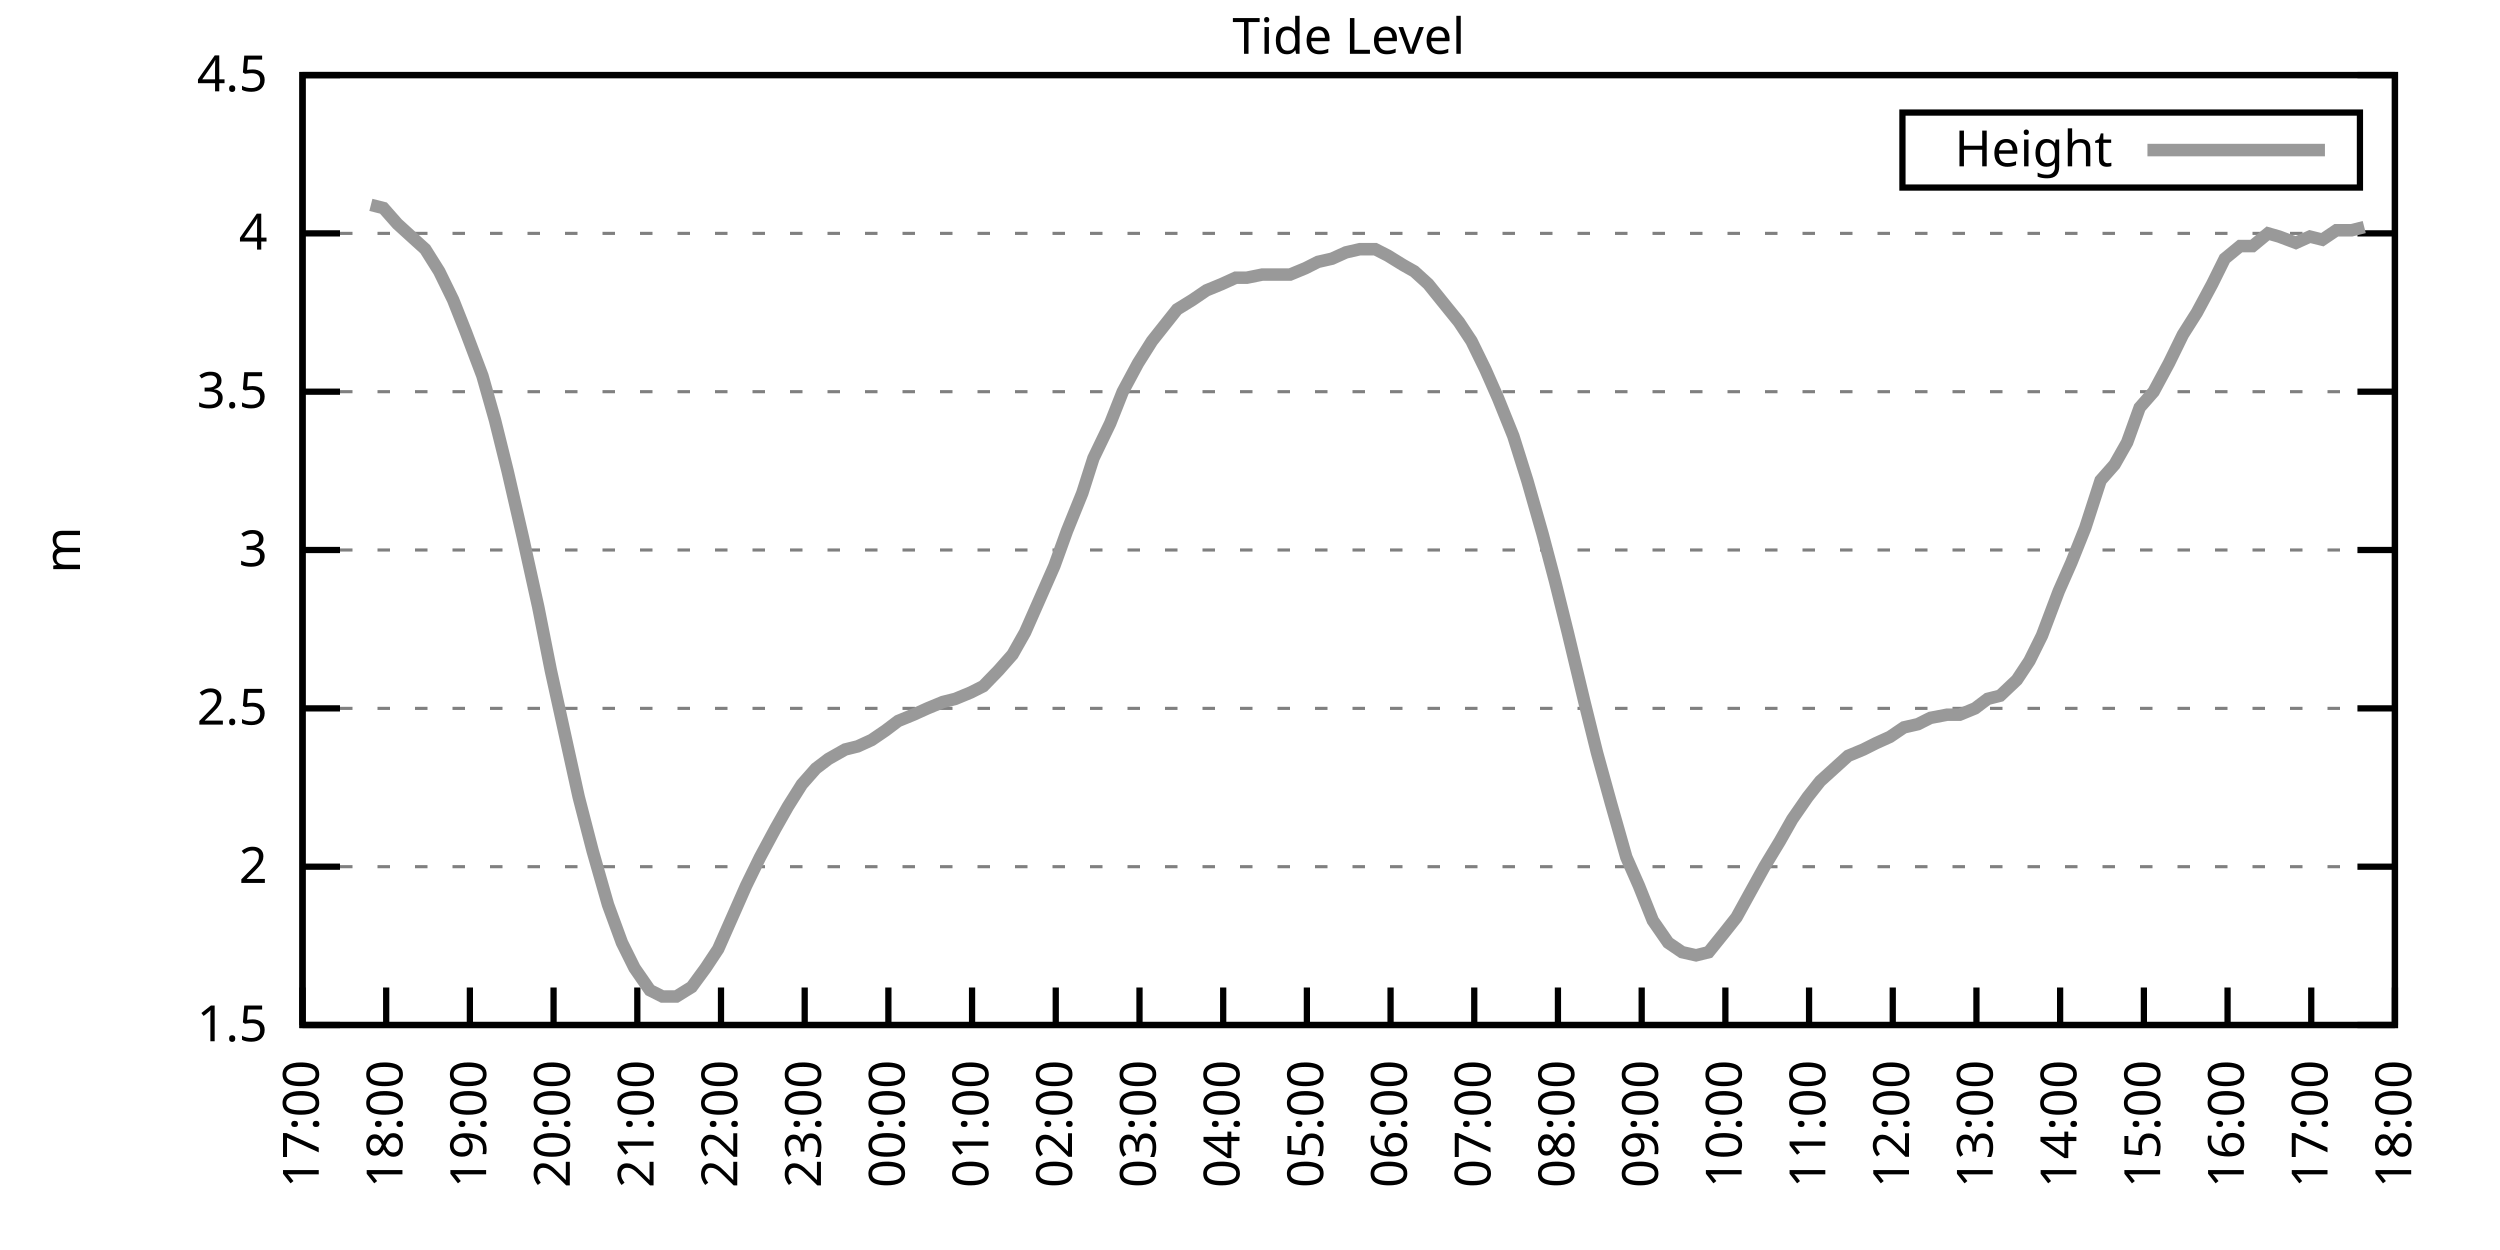
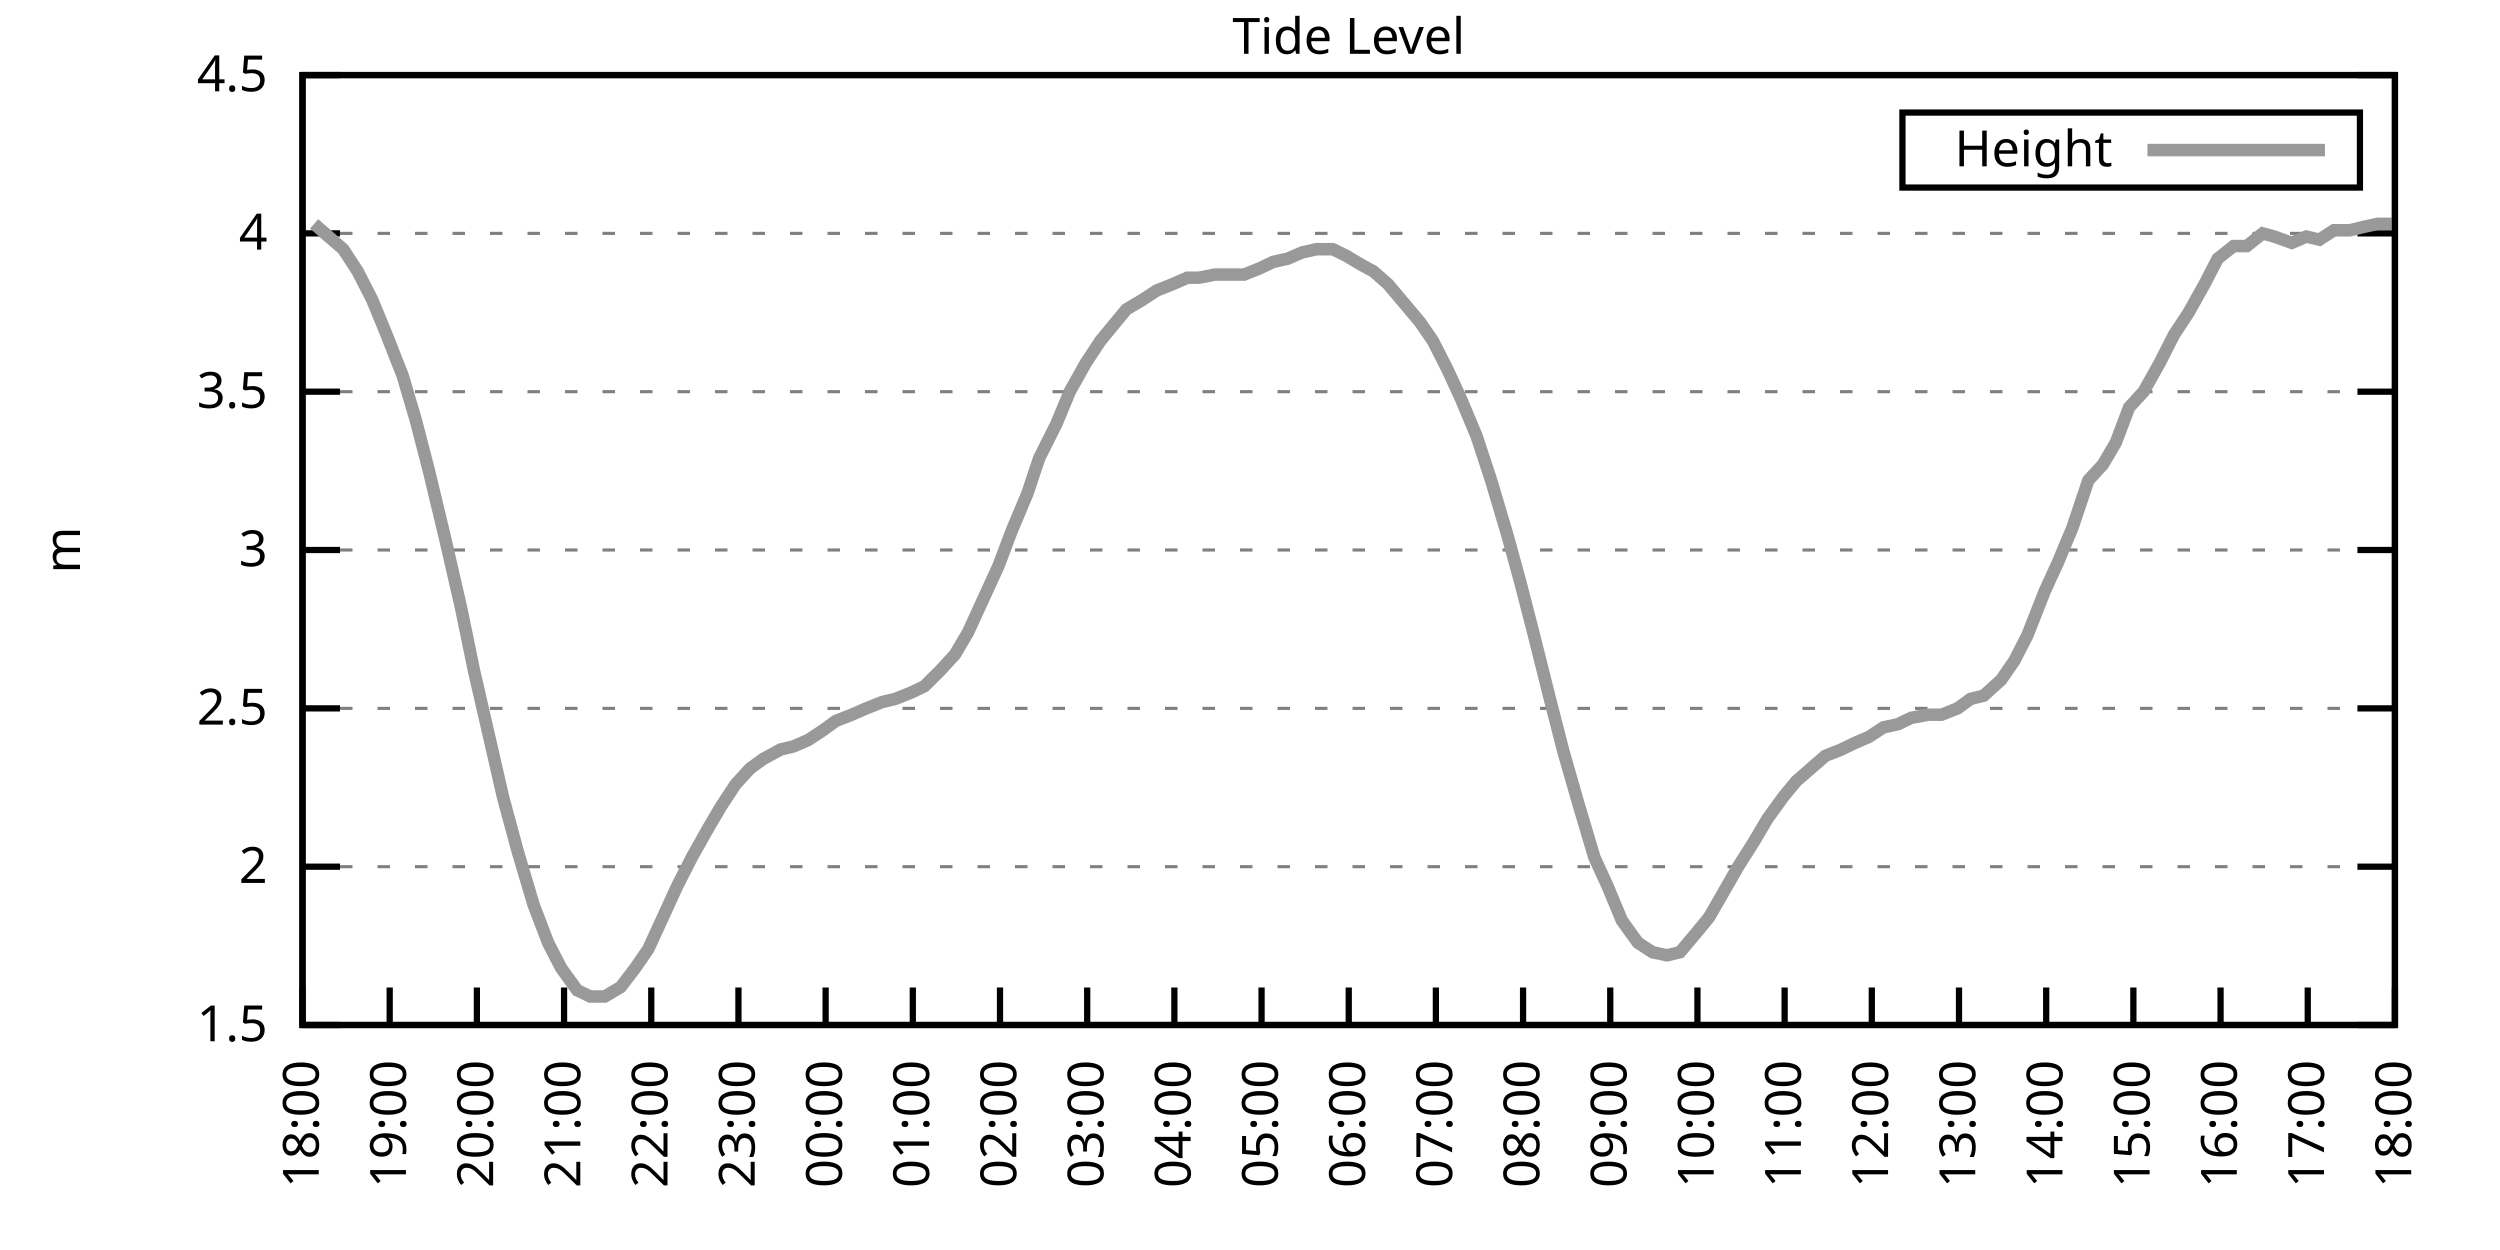
<svg xmlns="http://www.w3.org/2000/svg" xmlns:xlink="http://www.w3.org/1999/xlink" width="400" height="200" viewBox="0 0 400 200">
  <g id="gnuplot_canvas">
    <rect x="0" y="0" width="400" height="200" fill="none" />
    <defs>
      <circle id="gpDot" r="0.5" stroke-width="0.5" stroke="currentColor" />
      <path id="gpPt0" stroke-width="0.333" stroke="currentColor" d="M-1,0 h2 M0,-1 v2" />
      <path id="gpPt1" stroke-width="0.333" stroke="currentColor" d="M-1,-1 L1,1 M1,-1 L-1,1" />
      <path id="gpPt2" stroke-width="0.333" stroke="currentColor" d="M-1,0 L1,0 M0,-1 L0,1 M-1,-1 L1,1 M-1,1 L1,-1" />
      <rect id="gpPt3" stroke-width="0.333" stroke="currentColor" x="-1" y="-1" width="2" height="2" />
      <rect id="gpPt4" stroke-width="0.333" stroke="currentColor" fill="currentColor" x="-1" y="-1" width="2" height="2" />
      <circle id="gpPt5" stroke-width="0.333" stroke="currentColor" cx="0" cy="0" r="1" />
      <use xlink:href="#gpPt5" id="gpPt6" fill="currentColor" stroke="none" />
      <path id="gpPt7" stroke-width="0.333" stroke="currentColor" d="M0,-1.33 L-1.33,0.67 L1.33,0.67 z" />
      <use xlink:href="#gpPt7" id="gpPt8" fill="currentColor" stroke="none" />
      <use xlink:href="#gpPt7" id="gpPt9" stroke="currentColor" transform="rotate(180)" />
      <use xlink:href="#gpPt9" id="gpPt10" fill="currentColor" stroke="none" />
      <use xlink:href="#gpPt3" id="gpPt11" stroke="currentColor" transform="rotate(45)" />
      <use xlink:href="#gpPt11" id="gpPt12" fill="currentColor" stroke="none" />
      <path id="gpPt13" stroke-width="0.333" stroke="currentColor" d="M0,1.330 L1.265,0.411 L0.782,-1.067 L-0.782,-1.076 L-1.265,0.411 z" />
      <use xlink:href="#gpPt13" id="gpPt14" fill="currentColor" stroke="none" />
      <filter id="textbox" filterUnits="objectBoundingBox" x="0" y="0" height="1" width="1">
        <feFlood flood-color="white" flood-opacity="1" result="bgnd" />
        <feComposite in="SourceGraphic" in2="bgnd" operator="atop" />
      </filter>
      <filter id="greybox" filterUnits="objectBoundingBox" x="0" y="0" height="1" width="1">
        <feFlood flood-color="lightgrey" flood-opacity="1" result="grey" />
        <feComposite in="SourceGraphic" in2="grey" operator="atop" />
      </filter>
    </defs>
    <g fill="none" color="white" stroke="currentColor" stroke-width="1.00" stroke-linecap="butt" stroke-linejoin="miter">
</g>
    <g fill="none" color="black" stroke="currentColor" stroke-width="1.00" stroke-linecap="butt" stroke-linejoin="miter">
      <g stroke="none" shape-rendering="crispEdges">
        <polygon fill="rgb(255, 255, 255)" points="48.40,164.00 383.18,164.00 383.18,12.02 48.40,12.02 " />
      </g>
    </g>
    <g fill="none" color="black" stroke="currentColor" stroke-width="1.00" stroke-linecap="butt" stroke-linejoin="miter">
</g>
    <g fill="none" color="black" stroke="black" stroke-width="0.50" stroke-linecap="butt" stroke-linejoin="miter">
</g>
    <g fill="none" color="gray" stroke="currentColor" stroke-width="0.50" stroke-linecap="butt" stroke-linejoin="miter">
      <path stroke="gray" stroke-dasharray="2,4" class="gridline" d="M48.40,164.00 L383.19,164.00  " />
    </g>
    <g fill="none" color="gray" stroke="gray" stroke-width="1.00" stroke-linecap="butt" stroke-linejoin="miter">
</g>
    <g fill="none" color="black" stroke="currentColor" stroke-width="1.00" stroke-linecap="butt" stroke-linejoin="miter">
      <path stroke="black" d="M48.40,164.00 L54.40,164.00 M383.19,164.00 L377.19,164.00  " />
      <g transform="translate(42.80,166.60)" stroke="none" fill="black" font-family="Sans" font-size="8.00" text-anchor="end">
        <text>
          <tspan font-family="Sans"> 1.5</tspan>
        </text>
      </g>
    </g>
    <g fill="none" color="black" stroke="currentColor" stroke-width="1.00" stroke-linecap="butt" stroke-linejoin="miter">
</g>
    <g fill="none" color="black" stroke="black" stroke-width="0.50" stroke-linecap="butt" stroke-linejoin="miter">
</g>
    <g fill="none" color="gray" stroke="currentColor" stroke-width="0.50" stroke-linecap="butt" stroke-linejoin="miter">
      <path stroke="gray" stroke-dasharray="2,4" class="gridline" d="M48.40,138.67 L383.19,138.67  " />
    </g>
    <g fill="none" color="gray" stroke="gray" stroke-width="1.00" stroke-linecap="butt" stroke-linejoin="miter">
</g>
    <g fill="none" color="black" stroke="currentColor" stroke-width="1.00" stroke-linecap="butt" stroke-linejoin="miter">
      <path stroke="black" d="M48.40,138.67 L54.40,138.67 M383.19,138.67 L377.19,138.67  " />
      <g transform="translate(42.80,141.27)" stroke="none" fill="black" font-family="Sans" font-size="8.00" text-anchor="end">
        <text>
          <tspan font-family="Sans"> 2</tspan>
        </text>
      </g>
    </g>
    <g fill="none" color="black" stroke="currentColor" stroke-width="1.00" stroke-linecap="butt" stroke-linejoin="miter">
</g>
    <g fill="none" color="black" stroke="black" stroke-width="0.50" stroke-linecap="butt" stroke-linejoin="miter">
</g>
    <g fill="none" color="gray" stroke="currentColor" stroke-width="0.50" stroke-linecap="butt" stroke-linejoin="miter">
      <path stroke="gray" stroke-dasharray="2,4" class="gridline" d="M48.40,113.34 L383.19,113.34  " />
    </g>
    <g fill="none" color="gray" stroke="gray" stroke-width="1.00" stroke-linecap="butt" stroke-linejoin="miter">
</g>
    <g fill="none" color="black" stroke="currentColor" stroke-width="1.00" stroke-linecap="butt" stroke-linejoin="miter">
      <path stroke="black" d="M48.40,113.34 L54.40,113.34 M383.19,113.34 L377.19,113.34  " />
      <g transform="translate(42.80,115.94)" stroke="none" fill="black" font-family="Sans" font-size="8.00" text-anchor="end">
        <text>
          <tspan font-family="Sans"> 2.5</tspan>
        </text>
      </g>
    </g>
    <g fill="none" color="black" stroke="currentColor" stroke-width="1.00" stroke-linecap="butt" stroke-linejoin="miter">
</g>
    <g fill="none" color="black" stroke="black" stroke-width="0.50" stroke-linecap="butt" stroke-linejoin="miter">
</g>
    <g fill="none" color="gray" stroke="currentColor" stroke-width="0.50" stroke-linecap="butt" stroke-linejoin="miter">
      <path stroke="gray" stroke-dasharray="2,4" class="gridline" d="M48.40,88.00 L383.19,88.00  " />
    </g>
    <g fill="none" color="gray" stroke="gray" stroke-width="1.00" stroke-linecap="butt" stroke-linejoin="miter">
</g>
    <g fill="none" color="black" stroke="currentColor" stroke-width="1.00" stroke-linecap="butt" stroke-linejoin="miter">
      <path stroke="black" d="M48.40,88.00 L54.40,88.00 M383.19,88.00 L377.19,88.00  " />
      <g transform="translate(42.80,90.60)" stroke="none" fill="black" font-family="Sans" font-size="8.00" text-anchor="end">
        <text>
          <tspan font-family="Sans"> 3</tspan>
        </text>
      </g>
    </g>
    <g fill="none" color="black" stroke="currentColor" stroke-width="1.00" stroke-linecap="butt" stroke-linejoin="miter">
</g>
    <g fill="none" color="black" stroke="black" stroke-width="0.50" stroke-linecap="butt" stroke-linejoin="miter">
</g>
    <g fill="none" color="gray" stroke="currentColor" stroke-width="0.50" stroke-linecap="butt" stroke-linejoin="miter">
      <path stroke="gray" stroke-dasharray="2,4" class="gridline" d="M48.40,62.67 L383.19,62.67  " />
    </g>
    <g fill="none" color="gray" stroke="gray" stroke-width="1.00" stroke-linecap="butt" stroke-linejoin="miter">
</g>
    <g fill="none" color="black" stroke="currentColor" stroke-width="1.00" stroke-linecap="butt" stroke-linejoin="miter">
      <path stroke="black" d="M48.40,62.67 L54.40,62.67 M383.19,62.67 L377.19,62.67  " />
      <g transform="translate(42.80,65.27)" stroke="none" fill="black" font-family="Sans" font-size="8.00" text-anchor="end">
        <text>
          <tspan font-family="Sans"> 3.5</tspan>
        </text>
      </g>
    </g>
    <g fill="none" color="black" stroke="currentColor" stroke-width="1.00" stroke-linecap="butt" stroke-linejoin="miter">
</g>
    <g fill="none" color="black" stroke="black" stroke-width="0.50" stroke-linecap="butt" stroke-linejoin="miter">
</g>
    <g fill="none" color="gray" stroke="currentColor" stroke-width="0.50" stroke-linecap="butt" stroke-linejoin="miter">
      <path stroke="gray" stroke-dasharray="2,4" class="gridline" d="M48.40,37.34 L383.19,37.34  " />
    </g>
    <g fill="none" color="gray" stroke="gray" stroke-width="1.00" stroke-linecap="butt" stroke-linejoin="miter">
</g>
    <g fill="none" color="black" stroke="currentColor" stroke-width="1.00" stroke-linecap="butt" stroke-linejoin="miter">
      <path stroke="black" d="M48.40,37.34 L54.40,37.34 M383.19,37.34 L377.19,37.34  " />
      <g transform="translate(42.80,39.94)" stroke="none" fill="black" font-family="Sans" font-size="8.00" text-anchor="end">
        <text>
          <tspan font-family="Sans"> 4</tspan>
        </text>
      </g>
    </g>
    <g fill="none" color="black" stroke="currentColor" stroke-width="1.00" stroke-linecap="butt" stroke-linejoin="miter">
</g>
    <g fill="none" color="black" stroke="black" stroke-width="0.50" stroke-linecap="butt" stroke-linejoin="miter">
</g>
    <g fill="none" color="gray" stroke="currentColor" stroke-width="0.50" stroke-linecap="butt" stroke-linejoin="miter">
      <path stroke="gray" stroke-dasharray="2,4" class="gridline" d="M48.40,12.01 L383.19,12.01  " />
    </g>
    <g fill="none" color="gray" stroke="gray" stroke-width="1.00" stroke-linecap="butt" stroke-linejoin="miter">
</g>
    <g fill="none" color="black" stroke="currentColor" stroke-width="1.00" stroke-linecap="butt" stroke-linejoin="miter">
      <path stroke="black" d="M48.40,12.01 L54.40,12.01 M383.19,12.01 L377.19,12.01  " />
      <g transform="translate(42.80,14.61)" stroke="none" fill="black" font-family="Sans" font-size="8.00" text-anchor="end">
        <text>
          <tspan font-family="Sans"> 4.5</tspan>
        </text>
      </g>
    </g>
    <g fill="none" color="black" stroke="currentColor" stroke-width="1.00" stroke-linecap="butt" stroke-linejoin="miter">
      <path stroke="black" d="M48.40,164.00 L48.40,158.00  " />
      <g transform="translate(51.00,169.60) rotate(270.00)" stroke="none" fill="black" font-family="Sans" font-size="8.00" text-anchor="end">
        <text>
-           <tspan font-family="Sans">17:00</tspan>
-         </text>
-       </g>
-     </g>
-     <g fill="none" color="black" stroke="currentColor" stroke-width="1.00" stroke-linecap="butt" stroke-linejoin="miter">
-       <path stroke="black" d="M61.79,164.00 L61.79,158.00  " />
-       <g transform="translate(64.39,169.60) rotate(270.00)" stroke="none" fill="black" font-family="Sans" font-size="8.00" text-anchor="end">
-         <text>
          <tspan font-family="Sans">18:00</tspan>
        </text>
      </g>
    </g>
    <g fill="none" color="black" stroke="currentColor" stroke-width="1.00" stroke-linecap="butt" stroke-linejoin="miter">
-       <path stroke="black" d="M75.18,164.00 L75.18,158.00  " />
-       <g transform="translate(77.78,169.60) rotate(270.00)" stroke="none" fill="black" font-family="Sans" font-size="8.00" text-anchor="end">
+       <path stroke="black" d="M62.35,164.00 L62.35,158.00  " />
+       <g transform="translate(64.95,169.60) rotate(270.00)" stroke="none" fill="black" font-family="Sans" font-size="8.00" text-anchor="end">
        <text>
          <tspan font-family="Sans">19:00</tspan>
        </text>
      </g>
    </g>
    <g fill="none" color="black" stroke="currentColor" stroke-width="1.00" stroke-linecap="butt" stroke-linejoin="miter">
-       <path stroke="black" d="M88.57,164.00 L88.57,158.00  " />
-       <g transform="translate(91.17,169.60) rotate(270.00)" stroke="none" fill="black" font-family="Sans" font-size="8.00" text-anchor="end">
+       <path stroke="black" d="M76.30,164.00 L76.30,158.00  " />
+       <g transform="translate(78.90,169.60) rotate(270.00)" stroke="none" fill="black" font-family="Sans" font-size="8.00" text-anchor="end">
        <text>
          <tspan font-family="Sans">20:00</tspan>
        </text>
      </g>
    </g>
    <g fill="none" color="black" stroke="currentColor" stroke-width="1.00" stroke-linecap="butt" stroke-linejoin="miter">
-       <path stroke="black" d="M101.97,164.00 L101.97,158.00  " />
-       <g transform="translate(104.57,169.60) rotate(270.00)" stroke="none" fill="black" font-family="Sans" font-size="8.00" text-anchor="end">
+       <path stroke="black" d="M90.25,164.00 L90.25,158.00  " />
+       <g transform="translate(92.85,169.60) rotate(270.00)" stroke="none" fill="black" font-family="Sans" font-size="8.00" text-anchor="end">
        <text>
          <tspan font-family="Sans">21:00</tspan>
        </text>
      </g>
    </g>
    <g fill="none" color="black" stroke="currentColor" stroke-width="1.00" stroke-linecap="butt" stroke-linejoin="miter">
-       <path stroke="black" d="M115.36,164.00 L115.36,158.00  " />
-       <g transform="translate(117.96,169.60) rotate(270.00)" stroke="none" fill="black" font-family="Sans" font-size="8.00" text-anchor="end">
+       <path stroke="black" d="M104.20,164.00 L104.20,158.00  " />
+       <g transform="translate(106.80,169.60) rotate(270.00)" stroke="none" fill="black" font-family="Sans" font-size="8.00" text-anchor="end">
        <text>
          <tspan font-family="Sans">22:00</tspan>
        </text>
      </g>
    </g>
    <g fill="none" color="black" stroke="currentColor" stroke-width="1.00" stroke-linecap="butt" stroke-linejoin="miter">
-       <path stroke="black" d="M128.75,164.00 L128.75,158.00  " />
-       <g transform="translate(131.35,169.60) rotate(270.00)" stroke="none" fill="black" font-family="Sans" font-size="8.00" text-anchor="end">
+       <path stroke="black" d="M118.15,164.00 L118.15,158.00  " />
+       <g transform="translate(120.75,169.60) rotate(270.00)" stroke="none" fill="black" font-family="Sans" font-size="8.00" text-anchor="end">
        <text>
          <tspan font-family="Sans">23:00</tspan>
        </text>
      </g>
    </g>
    <g fill="none" color="black" stroke="currentColor" stroke-width="1.00" stroke-linecap="butt" stroke-linejoin="miter">
-       <path stroke="black" d="M142.14,164.00 L142.14,158.00  " />
-       <g transform="translate(144.74,169.60) rotate(270.00)" stroke="none" fill="black" font-family="Sans" font-size="8.00" text-anchor="end">
+       <path stroke="black" d="M132.10,164.00 L132.10,158.00  " />
+       <g transform="translate(134.70,169.60) rotate(270.00)" stroke="none" fill="black" font-family="Sans" font-size="8.00" text-anchor="end">
        <text>
          <tspan font-family="Sans">00:00</tspan>
        </text>
      </g>
    </g>
    <g fill="none" color="black" stroke="currentColor" stroke-width="1.00" stroke-linecap="butt" stroke-linejoin="miter">
-       <path stroke="black" d="M155.53,164.00 L155.53,158.00  " />
-       <g transform="translate(158.13,169.60) rotate(270.00)" stroke="none" fill="black" font-family="Sans" font-size="8.00" text-anchor="end">
+       <path stroke="black" d="M146.05,164.00 L146.05,158.00  " />
+       <g transform="translate(148.65,169.60) rotate(270.00)" stroke="none" fill="black" font-family="Sans" font-size="8.00" text-anchor="end">
        <text>
          <tspan font-family="Sans">01:00</tspan>
        </text>
      </g>
    </g>
    <g fill="none" color="black" stroke="currentColor" stroke-width="1.00" stroke-linecap="butt" stroke-linejoin="miter">
-       <path stroke="black" d="M168.92,164.00 L168.92,158.00  " />
-       <g transform="translate(171.52,169.60) rotate(270.00)" stroke="none" fill="black" font-family="Sans" font-size="8.00" text-anchor="end">
+       <path stroke="black" d="M160.00,164.00 L160.00,158.00  " />
+       <g transform="translate(162.60,169.60) rotate(270.00)" stroke="none" fill="black" font-family="Sans" font-size="8.00" text-anchor="end">
        <text>
          <tspan font-family="Sans">02:00</tspan>
        </text>
      </g>
    </g>
    <g fill="none" color="black" stroke="currentColor" stroke-width="1.00" stroke-linecap="butt" stroke-linejoin="miter">
-       <path stroke="black" d="M182.32,164.00 L182.32,158.00  " />
-       <g transform="translate(184.92,169.60) rotate(270.00)" stroke="none" fill="black" font-family="Sans" font-size="8.00" text-anchor="end">
+       <path stroke="black" d="M173.95,164.00 L173.95,158.00  " />
+       <g transform="translate(176.55,169.60) rotate(270.00)" stroke="none" fill="black" font-family="Sans" font-size="8.00" text-anchor="end">
        <text>
          <tspan font-family="Sans">03:00</tspan>
        </text>
      </g>
    </g>
    <g fill="none" color="black" stroke="currentColor" stroke-width="1.00" stroke-linecap="butt" stroke-linejoin="miter">
-       <path stroke="black" d="M195.71,164.00 L195.71,158.00  " />
-       <g transform="translate(198.31,169.60) rotate(270.00)" stroke="none" fill="black" font-family="Sans" font-size="8.00" text-anchor="end">
+       <path stroke="black" d="M187.90,164.00 L187.90,158.00  " />
+       <g transform="translate(190.50,169.60) rotate(270.00)" stroke="none" fill="black" font-family="Sans" font-size="8.00" text-anchor="end">
        <text>
          <tspan font-family="Sans">04:00</tspan>
        </text>
      </g>
    </g>
    <g fill="none" color="black" stroke="currentColor" stroke-width="1.00" stroke-linecap="butt" stroke-linejoin="miter">
-       <path stroke="black" d="M209.10,164.00 L209.10,158.00  " />
-       <g transform="translate(211.70,169.60) rotate(270.00)" stroke="none" fill="black" font-family="Sans" font-size="8.00" text-anchor="end">
+       <path stroke="black" d="M201.85,164.00 L201.85,158.00  " />
+       <g transform="translate(204.45,169.60) rotate(270.00)" stroke="none" fill="black" font-family="Sans" font-size="8.00" text-anchor="end">
        <text>
          <tspan font-family="Sans">05:00</tspan>
        </text>
      </g>
    </g>
    <g fill="none" color="black" stroke="currentColor" stroke-width="1.00" stroke-linecap="butt" stroke-linejoin="miter">
-       <path stroke="black" d="M222.49,164.00 L222.49,158.00  " />
-       <g transform="translate(225.09,169.60) rotate(270.00)" stroke="none" fill="black" font-family="Sans" font-size="8.00" text-anchor="end">
+       <path stroke="black" d="M215.80,164.00 L215.80,158.00  " />
+       <g transform="translate(218.40,169.60) rotate(270.00)" stroke="none" fill="black" font-family="Sans" font-size="8.00" text-anchor="end">
        <text>
          <tspan font-family="Sans">06:00</tspan>
        </text>
      </g>
    </g>
    <g fill="none" color="black" stroke="currentColor" stroke-width="1.00" stroke-linecap="butt" stroke-linejoin="miter">
-       <path stroke="black" d="M235.88,164.00 L235.88,158.00  " />
-       <g transform="translate(238.48,169.60) rotate(270.00)" stroke="none" fill="black" font-family="Sans" font-size="8.00" text-anchor="end">
+       <path stroke="black" d="M229.74,164.00 L229.74,158.00  " />
+       <g transform="translate(232.34,169.60) rotate(270.00)" stroke="none" fill="black" font-family="Sans" font-size="8.00" text-anchor="end">
        <text>
          <tspan font-family="Sans">07:00</tspan>
        </text>
      </g>
    </g>
    <g fill="none" color="black" stroke="currentColor" stroke-width="1.00" stroke-linecap="butt" stroke-linejoin="miter">
-       <path stroke="black" d="M249.27,164.00 L249.27,158.00  " />
-       <g transform="translate(251.87,169.60) rotate(270.00)" stroke="none" fill="black" font-family="Sans" font-size="8.00" text-anchor="end">
+       <path stroke="black" d="M243.69,164.00 L243.69,158.00  " />
+       <g transform="translate(246.29,169.60) rotate(270.00)" stroke="none" fill="black" font-family="Sans" font-size="8.00" text-anchor="end">
        <text>
          <tspan font-family="Sans">08:00</tspan>
        </text>
      </g>
    </g>
    <g fill="none" color="black" stroke="currentColor" stroke-width="1.00" stroke-linecap="butt" stroke-linejoin="miter">
-       <path stroke="black" d="M262.67,164.00 L262.67,158.00  " />
-       <g transform="translate(265.27,169.60) rotate(270.00)" stroke="none" fill="black" font-family="Sans" font-size="8.00" text-anchor="end">
+       <path stroke="black" d="M257.64,164.00 L257.64,158.00  " />
+       <g transform="translate(260.24,169.60) rotate(270.00)" stroke="none" fill="black" font-family="Sans" font-size="8.00" text-anchor="end">
        <text>
          <tspan font-family="Sans">09:00</tspan>
        </text>
      </g>
    </g>
    <g fill="none" color="black" stroke="currentColor" stroke-width="1.00" stroke-linecap="butt" stroke-linejoin="miter">
-       <path stroke="black" d="M276.06,164.00 L276.06,158.00  " />
-       <g transform="translate(278.66,169.60) rotate(270.00)" stroke="none" fill="black" font-family="Sans" font-size="8.00" text-anchor="end">
+       <path stroke="black" d="M271.59,164.00 L271.59,158.00  " />
+       <g transform="translate(274.19,169.60) rotate(270.00)" stroke="none" fill="black" font-family="Sans" font-size="8.00" text-anchor="end">
        <text>
          <tspan font-family="Sans">10:00</tspan>
        </text>
      </g>
    </g>
    <g fill="none" color="black" stroke="currentColor" stroke-width="1.00" stroke-linecap="butt" stroke-linejoin="miter">
-       <path stroke="black" d="M289.45,164.00 L289.45,158.00  " />
-       <g transform="translate(292.05,169.60) rotate(270.00)" stroke="none" fill="black" font-family="Sans" font-size="8.00" text-anchor="end">
+       <path stroke="black" d="M285.54,164.00 L285.54,158.00  " />
+       <g transform="translate(288.14,169.60) rotate(270.00)" stroke="none" fill="black" font-family="Sans" font-size="8.00" text-anchor="end">
        <text>
          <tspan font-family="Sans">11:00</tspan>
        </text>
      </g>
    </g>
    <g fill="none" color="black" stroke="currentColor" stroke-width="1.00" stroke-linecap="butt" stroke-linejoin="miter">
-       <path stroke="black" d="M302.84,164.00 L302.84,158.00  " />
-       <g transform="translate(305.44,169.60) rotate(270.00)" stroke="none" fill="black" font-family="Sans" font-size="8.00" text-anchor="end">
+       <path stroke="black" d="M299.49,164.00 L299.49,158.00  " />
+       <g transform="translate(302.09,169.60) rotate(270.00)" stroke="none" fill="black" font-family="Sans" font-size="8.00" text-anchor="end">
        <text>
          <tspan font-family="Sans">12:00</tspan>
        </text>
      </g>
    </g>
    <g fill="none" color="black" stroke="currentColor" stroke-width="1.00" stroke-linecap="butt" stroke-linejoin="miter">
-       <path stroke="black" d="M316.23,164.00 L316.23,158.00  " />
-       <g transform="translate(318.83,169.60) rotate(270.00)" stroke="none" fill="black" font-family="Sans" font-size="8.00" text-anchor="end">
+       <path stroke="black" d="M313.44,164.00 L313.44,158.00  " />
+       <g transform="translate(316.04,169.60) rotate(270.00)" stroke="none" fill="black" font-family="Sans" font-size="8.00" text-anchor="end">
        <text>
          <tspan font-family="Sans">13:00</tspan>
        </text>
      </g>
    </g>
    <g fill="none" color="black" stroke="currentColor" stroke-width="1.00" stroke-linecap="butt" stroke-linejoin="miter">
-       <path stroke="black" d="M329.62,164.00 L329.62,158.00  " />
-       <g transform="translate(332.22,169.60) rotate(270.00)" stroke="none" fill="black" font-family="Sans" font-size="8.00" text-anchor="end">
+       <path stroke="black" d="M327.39,164.00 L327.39,158.00  " />
+       <g transform="translate(329.99,169.60) rotate(270.00)" stroke="none" fill="black" font-family="Sans" font-size="8.00" text-anchor="end">
        <text>
          <tspan font-family="Sans">14:00</tspan>
        </text>
      </g>
    </g>
    <g fill="none" color="black" stroke="currentColor" stroke-width="1.00" stroke-linecap="butt" stroke-linejoin="miter">
-       <path stroke="black" d="M343.02,164.00 L343.02,158.00  " />
-       <g transform="translate(345.62,169.60) rotate(270.00)" stroke="none" fill="black" font-family="Sans" font-size="8.00" text-anchor="end">
+       <path stroke="black" d="M341.34,164.00 L341.34,158.00  " />
+       <g transform="translate(343.94,169.60) rotate(270.00)" stroke="none" fill="black" font-family="Sans" font-size="8.00" text-anchor="end">
        <text>
          <tspan font-family="Sans">15:00</tspan>
        </text>
      </g>
    </g>
    <g fill="none" color="black" stroke="currentColor" stroke-width="1.00" stroke-linecap="butt" stroke-linejoin="miter">
-       <path stroke="black" d="M356.41,164.00 L356.41,158.00  " />
-       <g transform="translate(359.01,169.60) rotate(270.00)" stroke="none" fill="black" font-family="Sans" font-size="8.00" text-anchor="end">
+       <path stroke="black" d="M355.29,164.00 L355.29,158.00  " />
+       <g transform="translate(357.89,169.60) rotate(270.00)" stroke="none" fill="black" font-family="Sans" font-size="8.00" text-anchor="end">
        <text>
          <tspan font-family="Sans">16:00</tspan>
        </text>
      </g>
    </g>
    <g fill="none" color="black" stroke="currentColor" stroke-width="1.00" stroke-linecap="butt" stroke-linejoin="miter">
-       <path stroke="black" d="M369.80,164.00 L369.80,158.00  " />
-       <g transform="translate(372.40,169.60) rotate(270.00)" stroke="none" fill="black" font-family="Sans" font-size="8.00" text-anchor="end">
+       <path stroke="black" d="M369.24,164.00 L369.24,158.00  " />
+       <g transform="translate(371.84,169.60) rotate(270.00)" stroke="none" fill="black" font-family="Sans" font-size="8.00" text-anchor="end">
        <text>
          <tspan font-family="Sans">17:00</tspan>
        </text>
      </g>
    </g>
    <g fill="none" color="black" stroke="currentColor" stroke-width="1.00" stroke-linecap="butt" stroke-linejoin="miter">
      <path stroke="black" d="M383.19,164.00 L383.19,158.00  " />
      <g transform="translate(385.79,169.60) rotate(270.00)" stroke="none" fill="black" font-family="Sans" font-size="8.00" text-anchor="end">
        <text>
          <tspan font-family="Sans">18:00</tspan>
        </text>
      </g>
    </g>
    <g fill="none" color="black" stroke="currentColor" stroke-width="1.00" stroke-linecap="butt" stroke-linejoin="miter">
</g>
    <g fill="none" color="black" stroke="currentColor" stroke-width="1.00" stroke-linecap="butt" stroke-linejoin="miter">
      <path stroke="black" d="M48.40,12.01 L48.40,164.00 L383.19,164.00 L383.19,12.01 L48.40,12.01 Z  " />
    </g>
    <g fill="none" color="black" stroke="currentColor" stroke-width="1.00" stroke-linecap="butt" stroke-linejoin="miter">
</g>
    <g fill="none" color="black" stroke="currentColor" stroke-width="1.00" stroke-linecap="butt" stroke-linejoin="miter">
      <path stroke="black" d="M304.39,30.01 L304.39,18.01 L377.59,18.01 L377.59,30.01 L304.39,30.01 Z  " />
    </g>
    <g id="Tide_level_plot_1">
      <g fill="none" color="white" stroke="black" stroke-width="2.00" stroke-linecap="butt" stroke-linejoin="miter">
</g>
      <g fill="none" color="black" stroke="currentColor" stroke-width="2.00" stroke-linecap="butt" stroke-linejoin="miter">
        <g transform="translate(337.99,26.61)" stroke="none" fill="black" font-family="Sans" font-size="8.00" text-anchor="end">
          <text>
            <tspan font-family="Sans">Height</tspan>
          </text>
        </g>
      </g>
      <g fill="none" color="black" stroke="currentColor" stroke-width="2.00" stroke-linecap="butt" stroke-linejoin="miter">
-         <path stroke="rgb(153, 153, 153)" d="M343.59,24.01 L371.99,24.01 M59.34,32.78 L61.35,33.29 L63.58,35.82 L65.81,37.85 L68.04,39.87 L70.27,43.42   L72.50,47.98 L74.51,53.05 L77.19,60.14 L79.20,67.23 L81.21,75.34 L83.66,85.98 L86.12,97.12 L88.13,107.26   L90.58,118.40 L92.59,127.52 L94.82,136.14 L97.28,144.75 L99.51,150.83 L101.52,154.88 L103.98,158.43 L105.98,159.44   L108.22,159.44 L110.67,157.92 L112.90,154.88 L114.91,151.84 L117.37,146.27 L119.38,141.71 L121.61,137.15 L124.06,132.59   L126.07,129.04 L128.30,125.50 L130.54,122.96 L132.54,121.44 L135.22,119.92 L137.23,119.42 L139.46,118.40 L141.69,116.88   L143.70,115.36 L146.16,114.35 L148.39,113.34 L150.85,112.32 L152.85,111.82 L155.31,110.80 L157.32,109.79 L159.77,107.26   L162.01,104.72 L164.01,101.18 L166.47,95.60 L168.70,90.54 L170.71,84.97 L173.17,78.89 L174.95,73.31 L177.63,67.74   L179.64,62.67 L182.09,58.11 L184.32,54.57 L186.33,52.03 L188.34,49.50 L190.80,47.98 L193.03,46.46 L195.48,45.45   L197.72,44.43 L199.50,44.43 L201.96,43.93 L204.19,43.93 L206.42,43.93 L208.88,42.91 L210.88,41.90 L213.12,41.39   L215.35,40.38 L217.58,39.87 L220.04,39.87 L222.04,40.89 L224.50,42.41 L226.29,43.42 L228.52,45.45 L230.97,48.49   L233.43,51.53 L235.44,54.57 L237.67,59.13 L239.68,63.69 L242.13,69.77 L244.36,76.86 L246.82,85.47 L248.83,93.07   L250.84,101.18 L253.51,112.32 L255.52,120.43 L257.76,128.54 L260.21,137.15 L262.22,141.71 L264.45,147.28 L266.91,150.83   L269.14,152.35 L271.37,152.85 L273.38,152.35 L275.83,149.31 L277.84,146.77 L280.07,142.72 L282.31,138.67 L284.76,134.62   L286.77,131.07 L289.23,127.52 L291.23,124.99 L293.47,122.96 L295.70,120.94 L298.15,119.92 L300.16,118.91 L302.39,117.90   L304.63,116.38 L306.86,115.87 L308.87,114.86 L311.54,114.35 L313.55,114.35 L316.01,113.34 L318.02,111.82 L320.03,111.31   L322.70,108.78 L324.71,105.74 L326.72,101.68 L329.40,94.59 L331.41,90.03 L333.64,84.46 L336.10,76.86 L338.33,74.33   L340.34,70.78 L342.35,65.21 L344.58,62.67 L347.03,58.11 L349.26,53.55 L351.50,50.01 L353.95,45.45 L355.96,41.39   L358.42,39.37 L360.42,39.37 L362.88,37.34 L364.66,37.85 L367.34,38.86 L369.58,37.85 L371.58,38.35 L373.82,36.84   L376.27,36.84 L378.28,36.33  " />
+         <path stroke="rgb(153, 153, 153)" d="M343.59,24.01 L371.99,24.01 M50.26,35.82 L52.58,37.85 L54.91,39.87 L57.23,43.42 L59.56,47.98 L61.65,53.05   L64.44,60.14 L66.53,67.23 L68.63,75.34 L71.18,85.98 L73.74,97.12 L75.83,107.26 L78.39,118.40 L80.48,127.52   L82.81,136.14 L85.37,144.75 L87.69,150.83 L89.78,154.88 L92.34,158.43 L94.43,159.44 L96.76,159.44 L99.32,157.92   L101.64,154.88 L103.73,151.84 L106.29,146.27 L108.38,141.71 L110.71,137.15 L113.27,132.59 L115.36,129.04 L117.68,125.50   L120.01,122.96 L122.10,121.44 L124.89,119.92 L126.98,119.42 L129.31,118.40 L131.63,116.88 L133.72,115.36 L136.28,114.35   L138.61,113.34 L141.16,112.32 L143.26,111.82 L145.81,110.80 L147.91,109.79 L150.46,107.26 L152.79,104.72 L154.88,101.18   L157.44,95.60 L159.76,90.54 L161.86,84.97 L164.41,78.89 L166.27,73.31 L169.06,67.74 L171.16,62.67 L173.71,58.11   L176.04,54.57 L178.13,52.03 L180.22,49.50 L182.78,47.98 L185.11,46.46 L187.66,45.45 L189.99,44.43 L191.85,44.43   L194.41,43.93 L196.73,43.93 L199.06,43.93 L201.61,42.91 L203.71,41.90 L206.03,41.39 L208.36,40.38 L210.68,39.87   L213.24,39.87 L215.33,40.89 L217.89,42.41 L219.75,43.42 L222.07,45.45 L224.63,48.49 L227.19,51.53 L229.28,54.57   L231.60,59.13 L233.70,63.69 L236.25,69.77 L238.58,76.86 L241.14,85.47 L243.23,93.07 L245.32,101.18 L248.11,112.32   L250.20,120.43 L252.53,128.54 L255.09,137.15 L257.18,141.71 L259.50,147.28 L262.06,150.83 L264.39,152.35 L266.71,152.85   L268.80,152.35 L271.36,149.31 L273.45,146.77 L275.78,142.72 L278.10,138.67 L280.66,134.62 L282.75,131.07 L285.31,127.52   L287.40,124.99 L289.73,122.96 L292.05,120.94 L294.61,119.92 L296.70,118.91 L299.03,117.90 L301.35,116.38 L303.68,115.87   L305.77,114.86 L308.56,114.35 L310.65,114.35 L313.21,113.34 L315.30,111.82 L317.39,111.31 L320.18,108.78 L322.28,105.74   L324.37,101.68 L327.16,94.59 L329.25,90.03 L331.58,84.46 L334.13,76.86 L336.46,74.33 L338.55,70.78 L340.64,65.21   L342.97,62.67 L345.53,58.11 L347.85,53.55 L350.18,50.01 L352.73,45.45 L354.83,41.39 L357.38,39.37 L359.48,39.37   L362.03,37.34 L363.89,37.85 L366.68,38.86 L369.01,37.85 L371.10,38.35 L373.43,36.84 L375.98,36.84 L378.08,36.33   L380.40,35.82 L382.96,35.82  " />
      </g>
    </g>
    <g fill="none" color="black" stroke="currentColor" stroke-width="2.00" stroke-linecap="butt" stroke-linejoin="miter">
</g>
    <g fill="none" color="black" stroke="black" stroke-width="1.00" stroke-linecap="butt" stroke-linejoin="miter">
</g>
    <g fill="none" color="black" stroke="currentColor" stroke-width="1.00" stroke-linecap="butt" stroke-linejoin="miter">
      <path stroke="black" d="M48.40,12.01 L48.40,164.00 L383.19,164.00 L383.19,12.01 L48.40,12.01 Z  " />
      <g transform="translate(12.80,88.01) rotate(270.00)" stroke="none" fill="black" font-family="Sans" font-size="8.00" text-anchor="middle">
        <text>
          <tspan font-family="Sans">m</tspan>
        </text>
      </g>
    </g>
    <g fill="none" color="black" stroke="currentColor" stroke-width="1.00" stroke-linecap="butt" stroke-linejoin="miter">
</g>
    <g fill="none" color="black" stroke="currentColor" stroke-width="1.00" stroke-linecap="butt" stroke-linejoin="miter">
      <g transform="translate(215.79,8.61)" stroke="none" fill="black" font-family="Sans" font-size="8.00" text-anchor="middle">
        <text>
          <tspan font-family="Sans">Tide Level</tspan>
        </text>
      </g>
    </g>
    <g fill="none" color="black" stroke="currentColor" stroke-width="1.00" stroke-linecap="butt" stroke-linejoin="miter">
</g>
  </g>
</svg>
